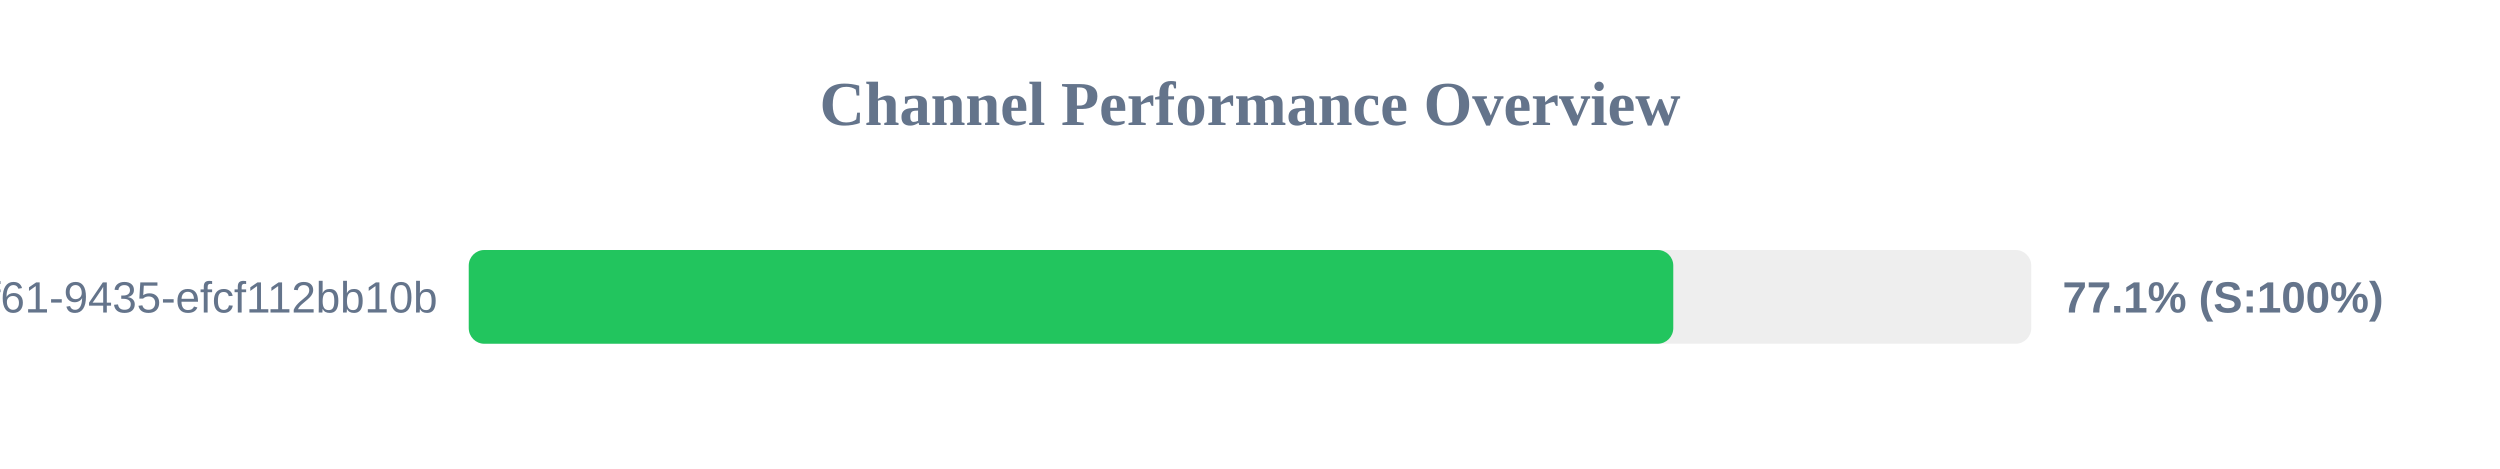
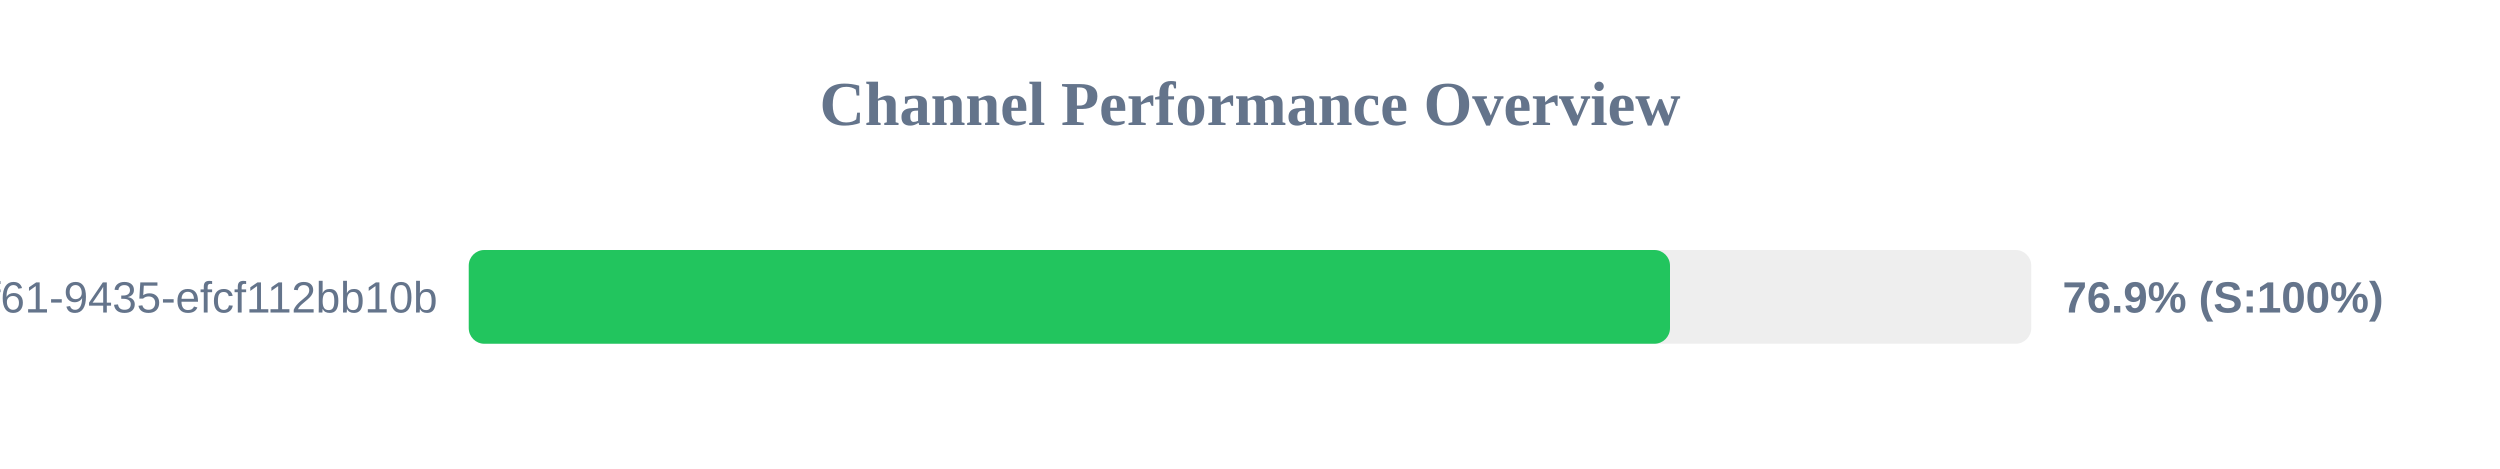
<svg xmlns="http://www.w3.org/2000/svg" width="800" height="150" version="1.1">
  <style>
        .row { font: 14px Arial; fill: #64748b; }
        .score { font: bold 14px Arial; fill: #64748b; }
    </style>
  <text x="400" y="40" text-anchor="middle" font-size="20px" font-weight="bold" fill="#64748b">Channel Performance Overview</text>
  <rect x="150" y="80" width="500" height="30" fill="#eee" rx="5" />
-   <rect x="150" y="80" width="385.45" height="30" fill="#22c55e" rx="5" />
+   <rect x="150" y="80" width="384.4" height="30" fill="#22c55e" rx="5" />
  <text x="140" y="100" text-anchor="end" class="row">?uuid=07c122ad-50b2-4f61-9435-efcf112bb10b</text>
-   <text x="660" y="100" text-anchor="start" class="score">77.1% (S:100%)</text>
+   <text x="660" y="100" text-anchor="start" class="score">76.9% (S:100%)</text>
</svg>
